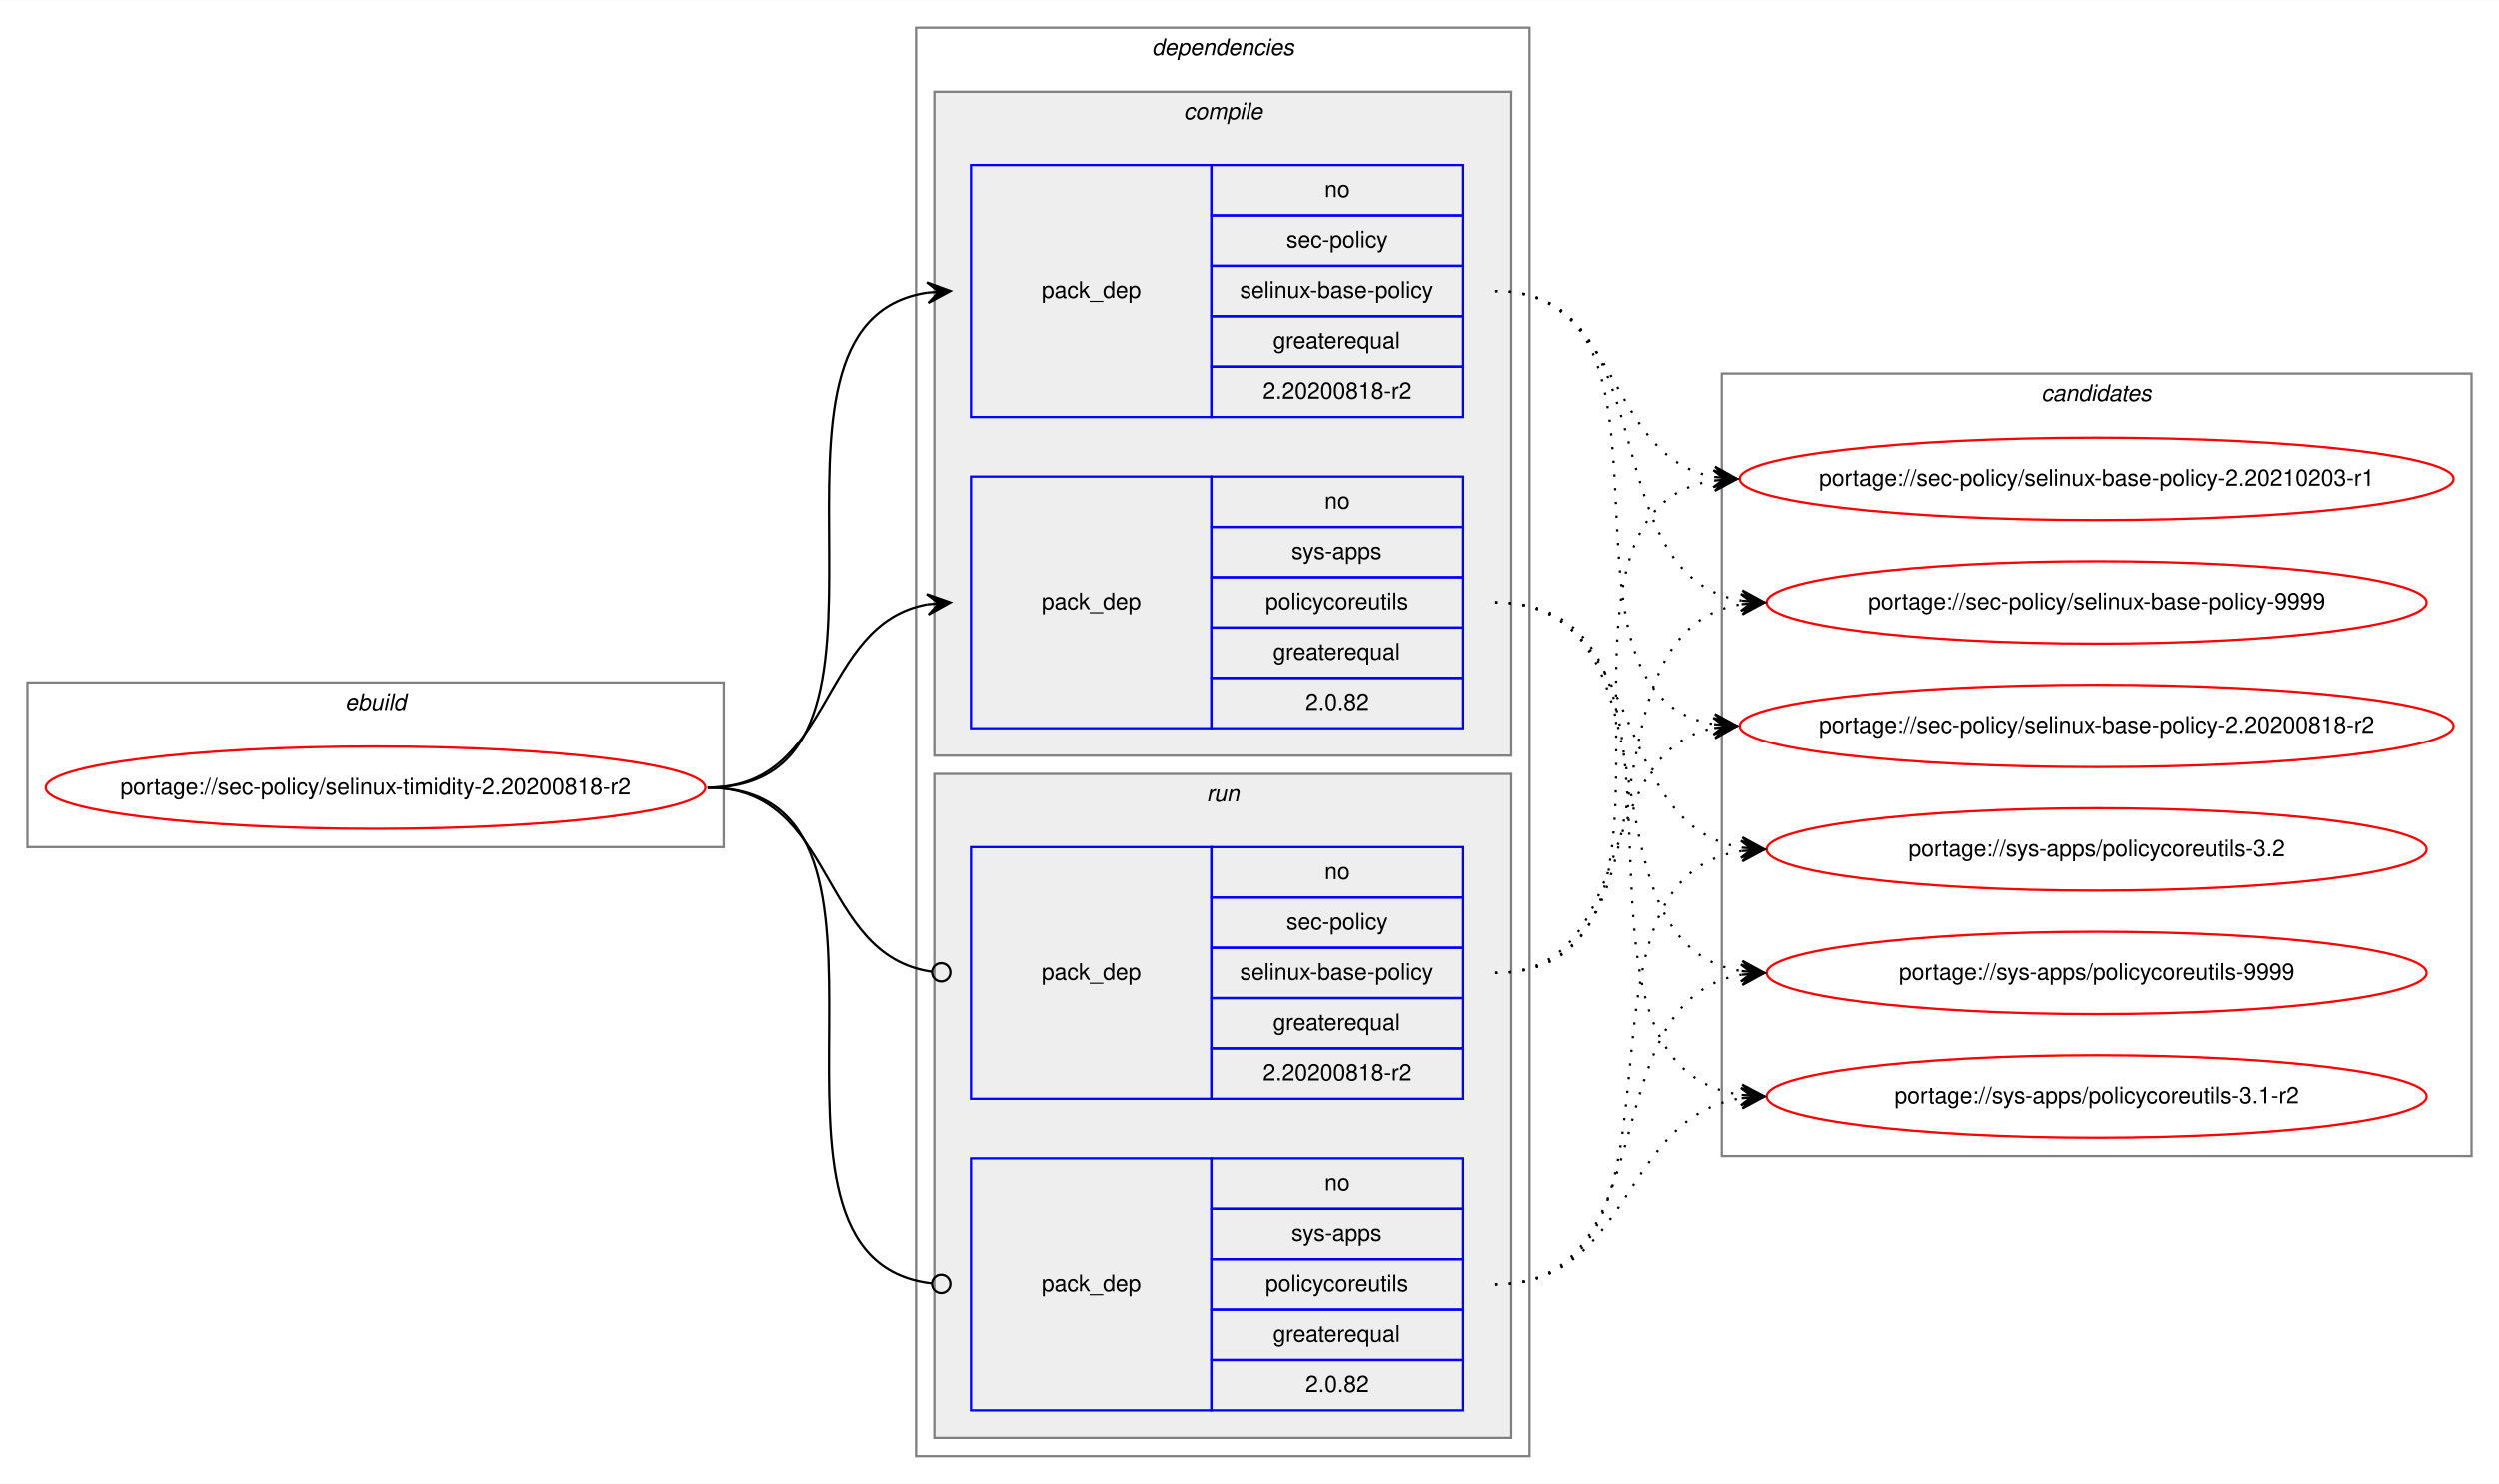
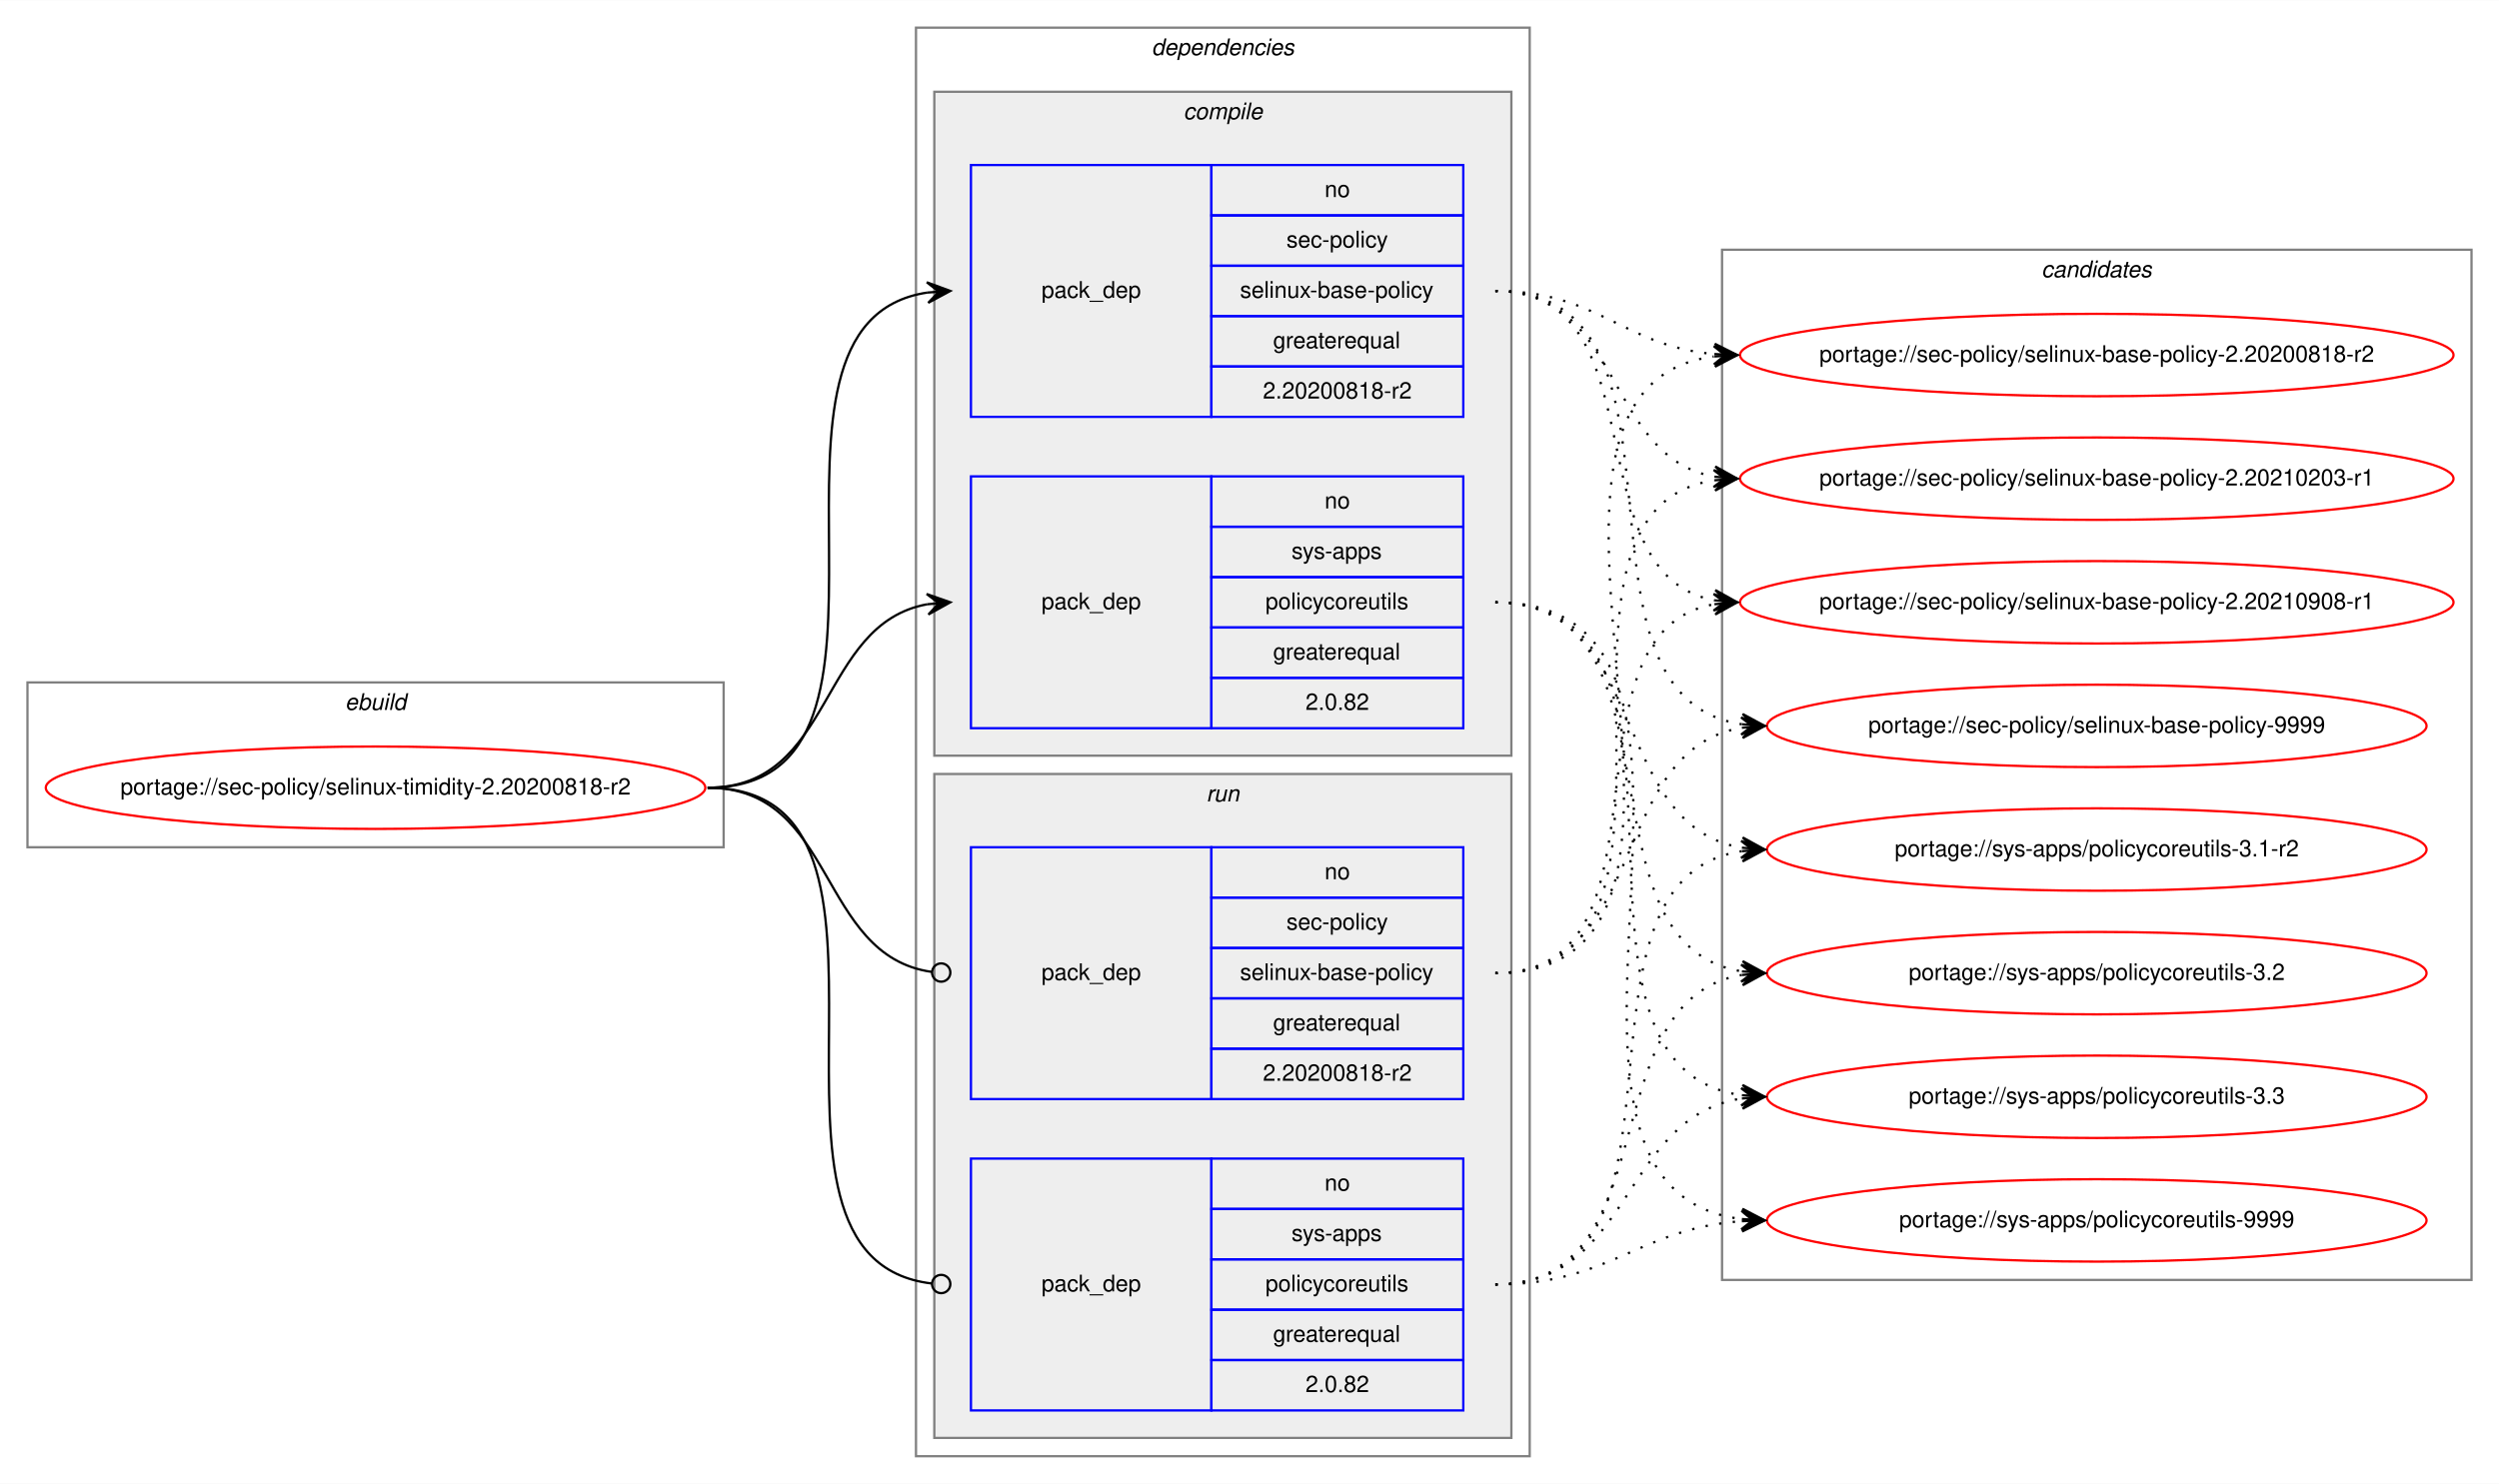
<svg xmlns="http://www.w3.org/2000/svg" xmlns:xlink="http://www.w3.org/1999/xlink" width="1091pt" height="648pt" viewBox="0.00 0.00 1091.28 648.00">
  <g id="graph0" class="graph" transform="scale(1 1) rotate(0) translate(4 644)">
    <polygon fill="white" stroke="transparent" points="-4,4 -4,-644 1087.28,-644 1087.28,4 -4,4" />
    <g id="clust1" class="cluster">
      <polygon fill="none" stroke="gray" points="8,-274 8,-346 312,-346 312,-274 8,-274" />
      <text text-anchor="start" x="146.66" y="-334" font-family="Helvetica,sans-Serif" font-style="italic" font-size="10.00">ebuild</text>
    </g>
    <g id="clust2" class="cluster">
      <polygon fill="none" stroke="gray" points="396,-8 396,-632 664,-632 664,-8 396,-8" />
      <text text-anchor="start" x="498.88" y="-620" font-family="Helvetica,sans-Serif" font-style="italic" font-size="10.00">dependencies</text>
    </g>
    <g id="clust3" class="cluster">
      <polygon fill="#eeeeee" stroke="gray" points="404,-314 404,-604 656,-604 656,-314 404,-314" />
      <text text-anchor="start" x="512.78" y="-592" font-family="Helvetica,sans-Serif" font-style="italic" font-size="10.00">compile</text>
    </g>
    <g id="clust7" class="cluster">
      <polygon fill="#eeeeee" stroke="gray" points="404,-16 404,-306 656,-306 656,-16 404,-16" />
      <text text-anchor="start" x="522.78" y="-294" font-family="Helvetica,sans-Serif" font-style="italic" font-size="10.00">run</text>
    </g>
    <g id="clust10" class="cluster">
-       <polygon fill="none" stroke="gray" points="748,-139 748,-481 1075.28,-481 1075.28,-139 748,-139" />
-       <text text-anchor="start" x="887.47" y="-469" font-family="Helvetica,sans-Serif" font-style="italic" font-size="10.00">candidates</text>
+       <polygon fill="none" stroke="gray" points="748,-85 748,-535 1075.28,-535 1075.28,-85 748,-85" />
+       <text text-anchor="start" x="887.47" y="-523" font-family="Helvetica,sans-Serif" font-style="italic" font-size="10.00">candidates</text>
    </g>
    <g id="node1" class="node">
      <g id="a_node1">
        <a xlink:href="../sec-policy/selinux-timidity-2.20200818-r2.svg" xlink:title="portage://sec-policy/selinux-timidity-2.20200818-r2">
          <ellipse fill="none" stroke="red" cx="160" cy="-300" rx="144" ry="18" />
          <text text-anchor="middle" x="160" y="-297" font-family="Helvetica,sans-Serif" font-size="10.00">portage://sec-policy/selinux-timidity-2.20200818-r2</text>
        </a>
      </g>
    </g>
    <g id="node2" class="node">
      <polygon fill="none" stroke="blue" points="420,-462 420,-572 525,-572 525,-462 420,-462" />
      <text text-anchor="start" x="450.82" y="-514" font-family="Helvetica,sans-Serif" font-size="10.00">pack_dep</text>
      <polygon fill="none" stroke="blue" points="525,-550 525,-572 635,-572 635,-550 525,-550" />
      <text text-anchor="start" x="574.44" y="-558" font-family="Helvetica,sans-Serif" font-size="10.00">no</text>
      <polygon fill="none" stroke="blue" points="525,-528 525,-550 635,-550 635,-528 525,-528" />
      <text text-anchor="start" x="557.78" y="-536" font-family="Helvetica,sans-Serif" font-size="10.00">sec-policy</text>
      <polygon fill="none" stroke="blue" points="525,-506 525,-528 635,-528 635,-506 525,-506" />
      <text text-anchor="start" x="537.5" y="-514" font-family="Helvetica,sans-Serif" font-size="10.00">selinux-base-policy</text>
      <polygon fill="none" stroke="blue" points="525,-484 525,-506 635,-506 635,-484 525,-484" />
      <text text-anchor="start" x="551.94" y="-492" font-family="Helvetica,sans-Serif" font-size="10.00">greaterequal</text>
      <polygon fill="none" stroke="blue" points="525,-462 525,-484 635,-484 635,-462 525,-462" />
      <text text-anchor="start" x="547.49" y="-470" font-family="Helvetica,sans-Serif" font-size="10.00">2.20200818-r2</text>
    </g>
    <g id="edge1" class="edge">
      <path fill="none" stroke="black" d="M305,-300C408.77,-300 310.64,-502.83 401.01,-516.3" />
      <polygon fill="black" stroke="black" points="411,-517 400.71,-520.79 406.01,-516.65 401.02,-516.3 401.02,-516.3 401.02,-516.3 406.01,-516.65 401.34,-511.81 411,-517 411,-517" />
    </g>
    <g id="node3" class="node">
      <polygon fill="none" stroke="blue" points="420,-326 420,-436 525,-436 525,-326 420,-326" />
      <text text-anchor="start" x="450.82" y="-378" font-family="Helvetica,sans-Serif" font-size="10.00">pack_dep</text>
      <polygon fill="none" stroke="blue" points="525,-414 525,-436 635,-436 635,-414 525,-414" />
      <text text-anchor="start" x="574.44" y="-422" font-family="Helvetica,sans-Serif" font-size="10.00">no</text>
      <polygon fill="none" stroke="blue" points="525,-392 525,-414 635,-414 635,-392 525,-392" />
      <text text-anchor="start" x="560" y="-400" font-family="Helvetica,sans-Serif" font-size="10.00">sys-apps</text>
      <polygon fill="none" stroke="blue" points="525,-370 525,-392 635,-392 635,-370 525,-370" />
      <text text-anchor="start" x="548.61" y="-378" font-family="Helvetica,sans-Serif" font-size="10.00">policycoreutils</text>
      <polygon fill="none" stroke="blue" points="525,-348 525,-370 635,-370 635,-348 525,-348" />
      <text text-anchor="start" x="551.94" y="-356" font-family="Helvetica,sans-Serif" font-size="10.00">greaterequal</text>
      <polygon fill="none" stroke="blue" points="525,-326 525,-348 635,-348 635,-326 525,-326" />
      <text text-anchor="start" x="566.1" y="-334" font-family="Helvetica,sans-Serif" font-size="10.00">2.0.82</text>
    </g>
    <g id="edge2" class="edge">
      <path fill="none" stroke="black" d="M305,-300C360.7,-300 352.97,-371.49 400.99,-380.15" />
      <polygon fill="black" stroke="black" points="411,-381 400.65,-384.63 406.02,-380.57 401.04,-380.15 401.04,-380.15 401.04,-380.15 406.02,-380.57 401.42,-375.67 411,-381 411,-381" />
    </g>
    <g id="node4" class="node">
      <polygon fill="none" stroke="blue" points="420,-164 420,-274 525,-274 525,-164 420,-164" />
      <text text-anchor="start" x="450.82" y="-216" font-family="Helvetica,sans-Serif" font-size="10.00">pack_dep</text>
      <polygon fill="none" stroke="blue" points="525,-252 525,-274 635,-274 635,-252 525,-252" />
      <text text-anchor="start" x="574.44" y="-260" font-family="Helvetica,sans-Serif" font-size="10.00">no</text>
      <polygon fill="none" stroke="blue" points="525,-230 525,-252 635,-252 635,-230 525,-230" />
      <text text-anchor="start" x="557.78" y="-238" font-family="Helvetica,sans-Serif" font-size="10.00">sec-policy</text>
      <polygon fill="none" stroke="blue" points="525,-208 525,-230 635,-230 635,-208 525,-208" />
      <text text-anchor="start" x="537.5" y="-216" font-family="Helvetica,sans-Serif" font-size="10.00">selinux-base-policy</text>
      <polygon fill="none" stroke="blue" points="525,-186 525,-208 635,-208 635,-186 525,-186" />
      <text text-anchor="start" x="551.94" y="-194" font-family="Helvetica,sans-Serif" font-size="10.00">greaterequal</text>
      <polygon fill="none" stroke="blue" points="525,-164 525,-186 635,-186 635,-164 525,-164" />
      <text text-anchor="start" x="547.49" y="-172" font-family="Helvetica,sans-Serif" font-size="10.00">2.20200818-r2</text>
    </g>
    <g id="edge3" class="edge">
      <path fill="none" stroke="black" d="M305,-300C361.4,-300 352.77,-226.72 402.81,-219.56" />
      <ellipse fill="none" stroke="black" cx="407.01" cy="-219.27" rx="4" ry="4" />
    </g>
    <g id="node5" class="node">
      <polygon fill="none" stroke="blue" points="420,-28 420,-138 525,-138 525,-28 420,-28" />
      <text text-anchor="start" x="450.82" y="-80" font-family="Helvetica,sans-Serif" font-size="10.00">pack_dep</text>
      <polygon fill="none" stroke="blue" points="525,-116 525,-138 635,-138 635,-116 525,-116" />
      <text text-anchor="start" x="574.44" y="-124" font-family="Helvetica,sans-Serif" font-size="10.00">no</text>
      <polygon fill="none" stroke="blue" points="525,-94 525,-116 635,-116 635,-94 525,-94" />
      <text text-anchor="start" x="560" y="-102" font-family="Helvetica,sans-Serif" font-size="10.00">sys-apps</text>
      <polygon fill="none" stroke="blue" points="525,-72 525,-94 635,-94 635,-72 525,-72" />
      <text text-anchor="start" x="548.61" y="-80" font-family="Helvetica,sans-Serif" font-size="10.00">policycoreutils</text>
      <polygon fill="none" stroke="blue" points="525,-50 525,-72 635,-72 635,-50 525,-50" />
      <text text-anchor="start" x="551.94" y="-58" font-family="Helvetica,sans-Serif" font-size="10.00">greaterequal</text>
      <polygon fill="none" stroke="blue" points="525,-28 525,-50 635,-50 635,-28 525,-28" />
      <text text-anchor="start" x="566.1" y="-36" font-family="Helvetica,sans-Serif" font-size="10.00">2.0.82</text>
    </g>
    <g id="edge4" class="edge">
      <path fill="none" stroke="black" d="M305,-300C409.51,-300 309.24,-94.29 402.95,-83.44" />
      <ellipse fill="none" stroke="black" cx="407.01" cy="-83.22" rx="4" ry="4" />
    </g>
    <g id="node6" class="node">
      <g id="a_node6">
        <a xlink:href="../sec-policy/selinux-base-policy-2.20200818-r2.svg" xlink:title="portage://sec-policy/selinux-base-policy-2.20200818-r2">
-           <ellipse fill="none" stroke="red" cx="911.64" cy="-327" rx="155.78" ry="18" />
-           <text text-anchor="middle" x="911.64" y="-324" font-family="Helvetica,sans-Serif" font-size="10.00">portage://sec-policy/selinux-base-policy-2.20200818-r2</text>
+           <ellipse fill="none" stroke="red" cx="911.64" cy="-489" rx="155.78" ry="18" />
+           <text text-anchor="middle" x="911.64" y="-486" font-family="Helvetica,sans-Serif" font-size="10.00">portage://sec-policy/selinux-base-policy-2.20200818-r2</text>
        </a>
      </g>
    </g>
    <g id="edge5" class="edge">
-       <path fill="none" stroke="black" stroke-dasharray="1,5" d="M649,-517C742.03,-517 664.27,-340.84 744.63,-327.77" />
-       <polygon fill="black" stroke="black" points="754.64,-327 745.01,-332.25 749.66,-327.38 744.67,-327.76 744.67,-327.76 744.67,-327.76 749.66,-327.38 744.33,-323.28 754.64,-327 754.64,-327" />
+       <path fill="none" stroke="black" stroke-dasharray="1,5" d="M649,-517C693.97,-517 704.59,-493 744.46,-489.44" />
+       <polygon fill="black" stroke="black" points="754.64,-489 744.84,-493.93 749.65,-489.22 744.65,-489.43 744.65,-489.43 744.65,-489.43 749.65,-489.22 744.46,-484.94 754.64,-489 754.64,-489" />
    </g>
    <g id="node7" class="node">
      <g id="a_node7">
        <a xlink:href="../sec-policy/selinux-base-policy-2.20210203-r1.svg" xlink:title="portage://sec-policy/selinux-base-policy-2.20210203-r1">
          <ellipse fill="none" stroke="red" cx="911.64" cy="-435" rx="155.78" ry="18" />
          <text text-anchor="middle" x="911.64" y="-432" font-family="Helvetica,sans-Serif" font-size="10.00">portage://sec-policy/selinux-base-policy-2.20210203-r1</text>
        </a>
      </g>
    </g>
    <g id="edge6" class="edge">
      <path fill="none" stroke="black" stroke-dasharray="1,5" d="M649,-517C704.84,-517 696.54,-444.63 744.61,-435.87" />
      <polygon fill="black" stroke="black" points="754.64,-435 745.07,-440.34 749.66,-435.43 744.68,-435.86 744.68,-435.86 744.68,-435.86 749.66,-435.43 744.29,-431.38 754.64,-435 754.64,-435" />
    </g>
    <g id="node8" class="node">
      <g id="a_node8">
-         <a xlink:href="../sec-policy/selinux-base-policy-9999.svg" xlink:title="portage://sec-policy/selinux-base-policy-9999">
-           <ellipse fill="none" stroke="red" cx="911.64" cy="-381" rx="144" ry="18" />
-           <text text-anchor="middle" x="911.64" y="-378" font-family="Helvetica,sans-Serif" font-size="10.00">portage://sec-policy/selinux-base-policy-9999</text>
+         <a xlink:href="../sec-policy/selinux-base-policy-2.20210908-r1.svg" xlink:title="portage://sec-policy/selinux-base-policy-2.20210908-r1">
+           <ellipse fill="none" stroke="red" cx="911.64" cy="-381" rx="155.78" ry="18" />
+           <text text-anchor="middle" x="911.64" y="-378" font-family="Helvetica,sans-Serif" font-size="10.00">portage://sec-policy/selinux-base-policy-2.20210908-r1</text>
        </a>
      </g>
    </g>
    <g id="edge7" class="edge">
-       <path fill="none" stroke="black" stroke-dasharray="1,5" d="M649,-517C725.33,-517 690.27,-392.94 756.59,-381.8" />
-       <polygon fill="black" stroke="black" points="766.64,-381 757.03,-386.28 761.66,-381.4 756.67,-381.79 756.67,-381.79 756.67,-381.79 761.66,-381.4 756.32,-377.31 766.64,-381 766.64,-381" />
+       <path fill="none" stroke="black" stroke-dasharray="1,5" d="M649,-517C721.95,-517 682.28,-393.45 744.67,-381.87" />
+       <polygon fill="black" stroke="black" points="754.64,-381 745.07,-386.35 749.66,-381.43 744.68,-381.87 744.68,-381.87 744.68,-381.87 749.66,-381.43 744.29,-377.38 754.64,-381 754.64,-381" />
    </g>
    <g id="node9" class="node">
      <g id="a_node9">
-         <a xlink:href="../sys-apps/policycoreutils-3.1-r2.svg" xlink:title="portage://sys-apps/policycoreutils-3.1-r2">
-           <ellipse fill="none" stroke="red" cx="911.64" cy="-165" rx="144" ry="18" />
-           <text text-anchor="middle" x="911.64" y="-162" font-family="Helvetica,sans-Serif" font-size="10.00">portage://sys-apps/policycoreutils-3.1-r2</text>
+         <a xlink:href="../sec-policy/selinux-base-policy-9999.svg" xlink:title="portage://sec-policy/selinux-base-policy-9999">
+           <ellipse fill="none" stroke="red" cx="911.64" cy="-327" rx="144" ry="18" />
+           <text text-anchor="middle" x="911.64" y="-324" font-family="Helvetica,sans-Serif" font-size="10.00">portage://sec-policy/selinux-base-policy-9999</text>
        </a>
      </g>
    </g>
    <g id="edge8" class="edge">
-       <path fill="none" stroke="black" stroke-dasharray="1,5" d="M649,-381C754.69,-381 663.8,-179.11 756.43,-165.7" />
-       <polygon fill="black" stroke="black" points="766.64,-165 756.97,-170.17 761.65,-165.34 756.66,-165.68 756.66,-165.68 756.66,-165.68 761.65,-165.34 756.36,-161.19 766.64,-165 766.64,-165" />
+       <path fill="none" stroke="black" stroke-dasharray="1,5" d="M649,-517C744.73,-517 672.94,-340.48 756.56,-327.73" />
+       <polygon fill="black" stroke="black" points="766.64,-327 756.99,-332.21 761.65,-327.36 756.67,-327.72 756.67,-327.72 756.67,-327.72 761.65,-327.36 756.34,-323.23 766.64,-327 766.64,-327" />
    </g>
    <g id="node10" class="node">
      <g id="a_node10">
-         <a xlink:href="../sys-apps/policycoreutils-3.2.svg" xlink:title="portage://sys-apps/policycoreutils-3.2">
+         <a xlink:href="../sys-apps/policycoreutils-3.1-r2.svg" xlink:title="portage://sys-apps/policycoreutils-3.1-r2">
          <ellipse fill="none" stroke="red" cx="911.64" cy="-273" rx="144" ry="18" />
-           <text text-anchor="middle" x="911.64" y="-270" font-family="Helvetica,sans-Serif" font-size="10.00">portage://sys-apps/policycoreutils-3.2</text>
+           <text text-anchor="middle" x="911.64" y="-270" font-family="Helvetica,sans-Serif" font-size="10.00">portage://sys-apps/policycoreutils-3.1-r2</text>
        </a>
      </g>
    </g>
    <g id="edge9" class="edge">
      <path fill="none" stroke="black" stroke-dasharray="1,5" d="M649,-381C716.37,-381 697.89,-283.69 756.54,-273.81" />
      <polygon fill="black" stroke="black" points="766.64,-273 757.03,-278.28 761.66,-273.4 756.67,-273.8 756.67,-273.8 756.67,-273.8 761.66,-273.4 756.31,-269.31 766.64,-273 766.64,-273" />
    </g>
    <g id="node11" class="node">
      <g id="a_node11">
-         <a xlink:href="../sys-apps/policycoreutils-9999.svg" xlink:title="portage://sys-apps/policycoreutils-9999">
+         <a xlink:href="../sys-apps/policycoreutils-3.2.svg" xlink:title="portage://sys-apps/policycoreutils-3.2">
          <ellipse fill="none" stroke="red" cx="911.64" cy="-219" rx="144" ry="18" />
-           <text text-anchor="middle" x="911.64" y="-216" font-family="Helvetica,sans-Serif" font-size="10.00">portage://sys-apps/policycoreutils-9999</text>
+           <text text-anchor="middle" x="911.64" y="-216" font-family="Helvetica,sans-Serif" font-size="10.00">portage://sys-apps/policycoreutils-3.2</text>
        </a>
      </g>
    </g>
    <g id="edge10" class="edge">
      <path fill="none" stroke="black" stroke-dasharray="1,5" d="M649,-381C734.33,-381 682.36,-232.02 756.43,-219.8" />
      <polygon fill="black" stroke="black" points="766.64,-219 757.02,-224.26 761.66,-219.39 756.67,-219.78 756.67,-219.78 756.67,-219.78 761.66,-219.39 756.32,-215.29 766.64,-219 766.64,-219" />
    </g>
+     <g id="node12" class="node">
+       <g id="a_node12">
+         <a xlink:href="../sys-apps/policycoreutils-3.3.svg" xlink:title="portage://sys-apps/policycoreutils-3.3">
+           <ellipse fill="none" stroke="red" cx="911.64" cy="-165" rx="144" ry="18" />
+           <text text-anchor="middle" x="911.64" y="-162" font-family="Helvetica,sans-Serif" font-size="10.00">portage://sys-apps/policycoreutils-3.3</text>
+         </a>
+       </g>
+     </g>
    <g id="edge11" class="edge">
-       <path fill="none" stroke="black" stroke-dasharray="1,5" d="M649,-219C712.47,-219 690.34,-315.51 744.45,-326.07" />
-       <polygon fill="black" stroke="black" points="754.64,-327 744.27,-330.57 749.66,-326.54 744.68,-326.09 744.68,-326.09 744.68,-326.09 749.66,-326.54 745.09,-321.61 754.64,-327 754.64,-327" />
+       <path fill="none" stroke="black" stroke-dasharray="1,5" d="M649,-381C754.69,-381 663.8,-179.11 756.43,-165.7" />
+       <polygon fill="black" stroke="black" points="766.64,-165 756.97,-170.17 761.65,-165.34 756.66,-165.68 756.66,-165.68 756.66,-165.68 761.65,-165.34 756.36,-161.19 766.64,-165 766.64,-165" />
+     </g>
+     <g id="node13" class="node">
+       <g id="a_node13">
+         <a xlink:href="../sys-apps/policycoreutils-9999.svg" xlink:title="portage://sys-apps/policycoreutils-9999">
+           <ellipse fill="none" stroke="red" cx="911.64" cy="-111" rx="144" ry="18" />
+           <text text-anchor="middle" x="911.64" y="-108" font-family="Helvetica,sans-Serif" font-size="10.00">portage://sys-apps/policycoreutils-9999</text>
+         </a>
+       </g>
    </g>
    <g id="edge12" class="edge">
+       <path fill="none" stroke="black" stroke-dasharray="1,5" d="M649,-381C776.32,-381 643.42,-125.56 756.51,-111.59" />
+       <polygon fill="black" stroke="black" points="766.64,-111 756.92,-116.08 761.65,-111.29 756.66,-111.59 756.66,-111.59 756.66,-111.59 761.65,-111.29 756.39,-107.09 766.64,-111 766.64,-111" />
+     </g>
+     <g id="edge13" class="edge">
+       <path fill="none" stroke="black" stroke-dasharray="1,5" d="M649,-219C774.21,-219 634.17,-473.92 744.36,-488.36" />
+       <polygon fill="black" stroke="black" points="754.64,-489 744.38,-492.87 749.65,-488.69 744.66,-488.38 744.66,-488.38 744.66,-488.38 749.65,-488.69 744.94,-483.89 754.64,-489 754.64,-489" />
+     </g>
+     <g id="edge14" class="edge">
      <path fill="none" stroke="black" stroke-dasharray="1,5" d="M649,-219C752.21,-219 654.91,-420.49 744.42,-434.26" />
      <polygon fill="black" stroke="black" points="754.64,-435 744.34,-438.77 749.65,-434.64 744.67,-434.28 744.67,-434.28 744.67,-434.28 749.65,-434.64 744.99,-429.79 754.64,-435 754.64,-435" />
    </g>
-     <g id="edge13" class="edge">
-       <path fill="none" stroke="black" stroke-dasharray="1,5" d="M649,-219C734.33,-219 682.36,-367.98 756.43,-380.2" />
-       <polygon fill="black" stroke="black" points="766.64,-381 756.32,-384.71 761.66,-380.61 756.67,-380.22 756.67,-380.22 756.67,-380.22 761.66,-380.61 757.02,-375.74 766.64,-381 766.64,-381" />
-     </g>
-     <g id="edge14" class="edge">
+     <g id="edge15" class="edge">
+       <path fill="none" stroke="black" stroke-dasharray="1,5" d="M649,-219C731.26,-219 674.1,-367.38 744.38,-380.13" />
+       <polygon fill="black" stroke="black" points="754.64,-381 744.3,-384.64 749.66,-380.58 744.68,-380.15 744.68,-380.15 744.68,-380.15 749.66,-380.58 745.06,-375.67 754.64,-381 754.64,-381" />
+     </g>
+     <g id="edge16" class="edge">
+       <path fill="none" stroke="black" stroke-dasharray="1,5" d="M649,-219C716.37,-219 697.89,-316.31 756.54,-326.19" />
+       <polygon fill="black" stroke="black" points="766.64,-327 756.31,-330.69 761.66,-326.6 756.67,-326.2 756.67,-326.2 756.67,-326.2 761.66,-326.6 757.03,-321.72 766.64,-327 766.64,-327" />
+     </g>
+     <g id="edge17" class="edge">
+       <path fill="none" stroke="black" stroke-dasharray="1,5" d="M649,-83C744.73,-83 672.94,-259.52 756.56,-272.27" />
+       <polygon fill="black" stroke="black" points="766.64,-273 756.34,-276.77 761.65,-272.64 756.67,-272.28 756.67,-272.28 756.67,-272.28 761.65,-272.64 756.99,-267.79 766.64,-273 766.64,-273" />
+     </g>
+     <g id="edge18" class="edge">
+       <path fill="none" stroke="black" stroke-dasharray="1,5" d="M649,-83C725.33,-83 690.27,-207.06 756.59,-218.2" />
+       <polygon fill="black" stroke="black" points="766.64,-219 756.32,-222.69 761.66,-218.6 756.67,-218.21 756.67,-218.21 756.67,-218.21 761.66,-218.6 757.03,-213.72 766.64,-219 766.64,-219" />
+     </g>
+     <g id="edge19" class="edge">
      <path fill="none" stroke="black" stroke-dasharray="1,5" d="M649,-83C709.12,-83 703.79,-155.97 756.49,-164.24" />
      <polygon fill="black" stroke="black" points="766.64,-165 756.33,-168.74 761.66,-164.63 756.67,-164.25 756.67,-164.25 756.67,-164.25 761.66,-164.63 757,-159.77 766.64,-165 766.64,-165" />
    </g>
-     <g id="edge15" class="edge">
-       <path fill="none" stroke="black" stroke-dasharray="1,5" d="M649,-83C744.73,-83 672.94,-259.52 756.56,-272.27" />
-       <polygon fill="black" stroke="black" points="766.64,-273 756.34,-276.77 761.65,-272.64 756.67,-272.28 756.67,-272.28 756.67,-272.28 761.65,-272.64 756.99,-267.79 766.64,-273 766.64,-273" />
-     </g>
-     <g id="edge16" class="edge">
-       <path fill="none" stroke="black" stroke-dasharray="1,5" d="M649,-83C725.33,-83 690.27,-207.06 756.59,-218.2" />
-       <polygon fill="black" stroke="black" points="766.64,-219 756.32,-222.69 761.66,-218.6 756.67,-218.21 756.67,-218.21 756.67,-218.21 761.66,-218.6 757.03,-213.72 766.64,-219 766.64,-219" />
+     <g id="edge20" class="edge">
+       <path fill="none" stroke="black" stroke-dasharray="1,5" d="M649,-83C699.18,-83 711.36,-107.4 756.49,-110.65" />
+       <polygon fill="black" stroke="black" points="766.64,-111 756.49,-115.15 761.64,-110.83 756.65,-110.65 756.65,-110.65 756.65,-110.65 761.64,-110.83 756.8,-106.15 766.64,-111 766.64,-111" />
    </g>
  </g>
</svg>
